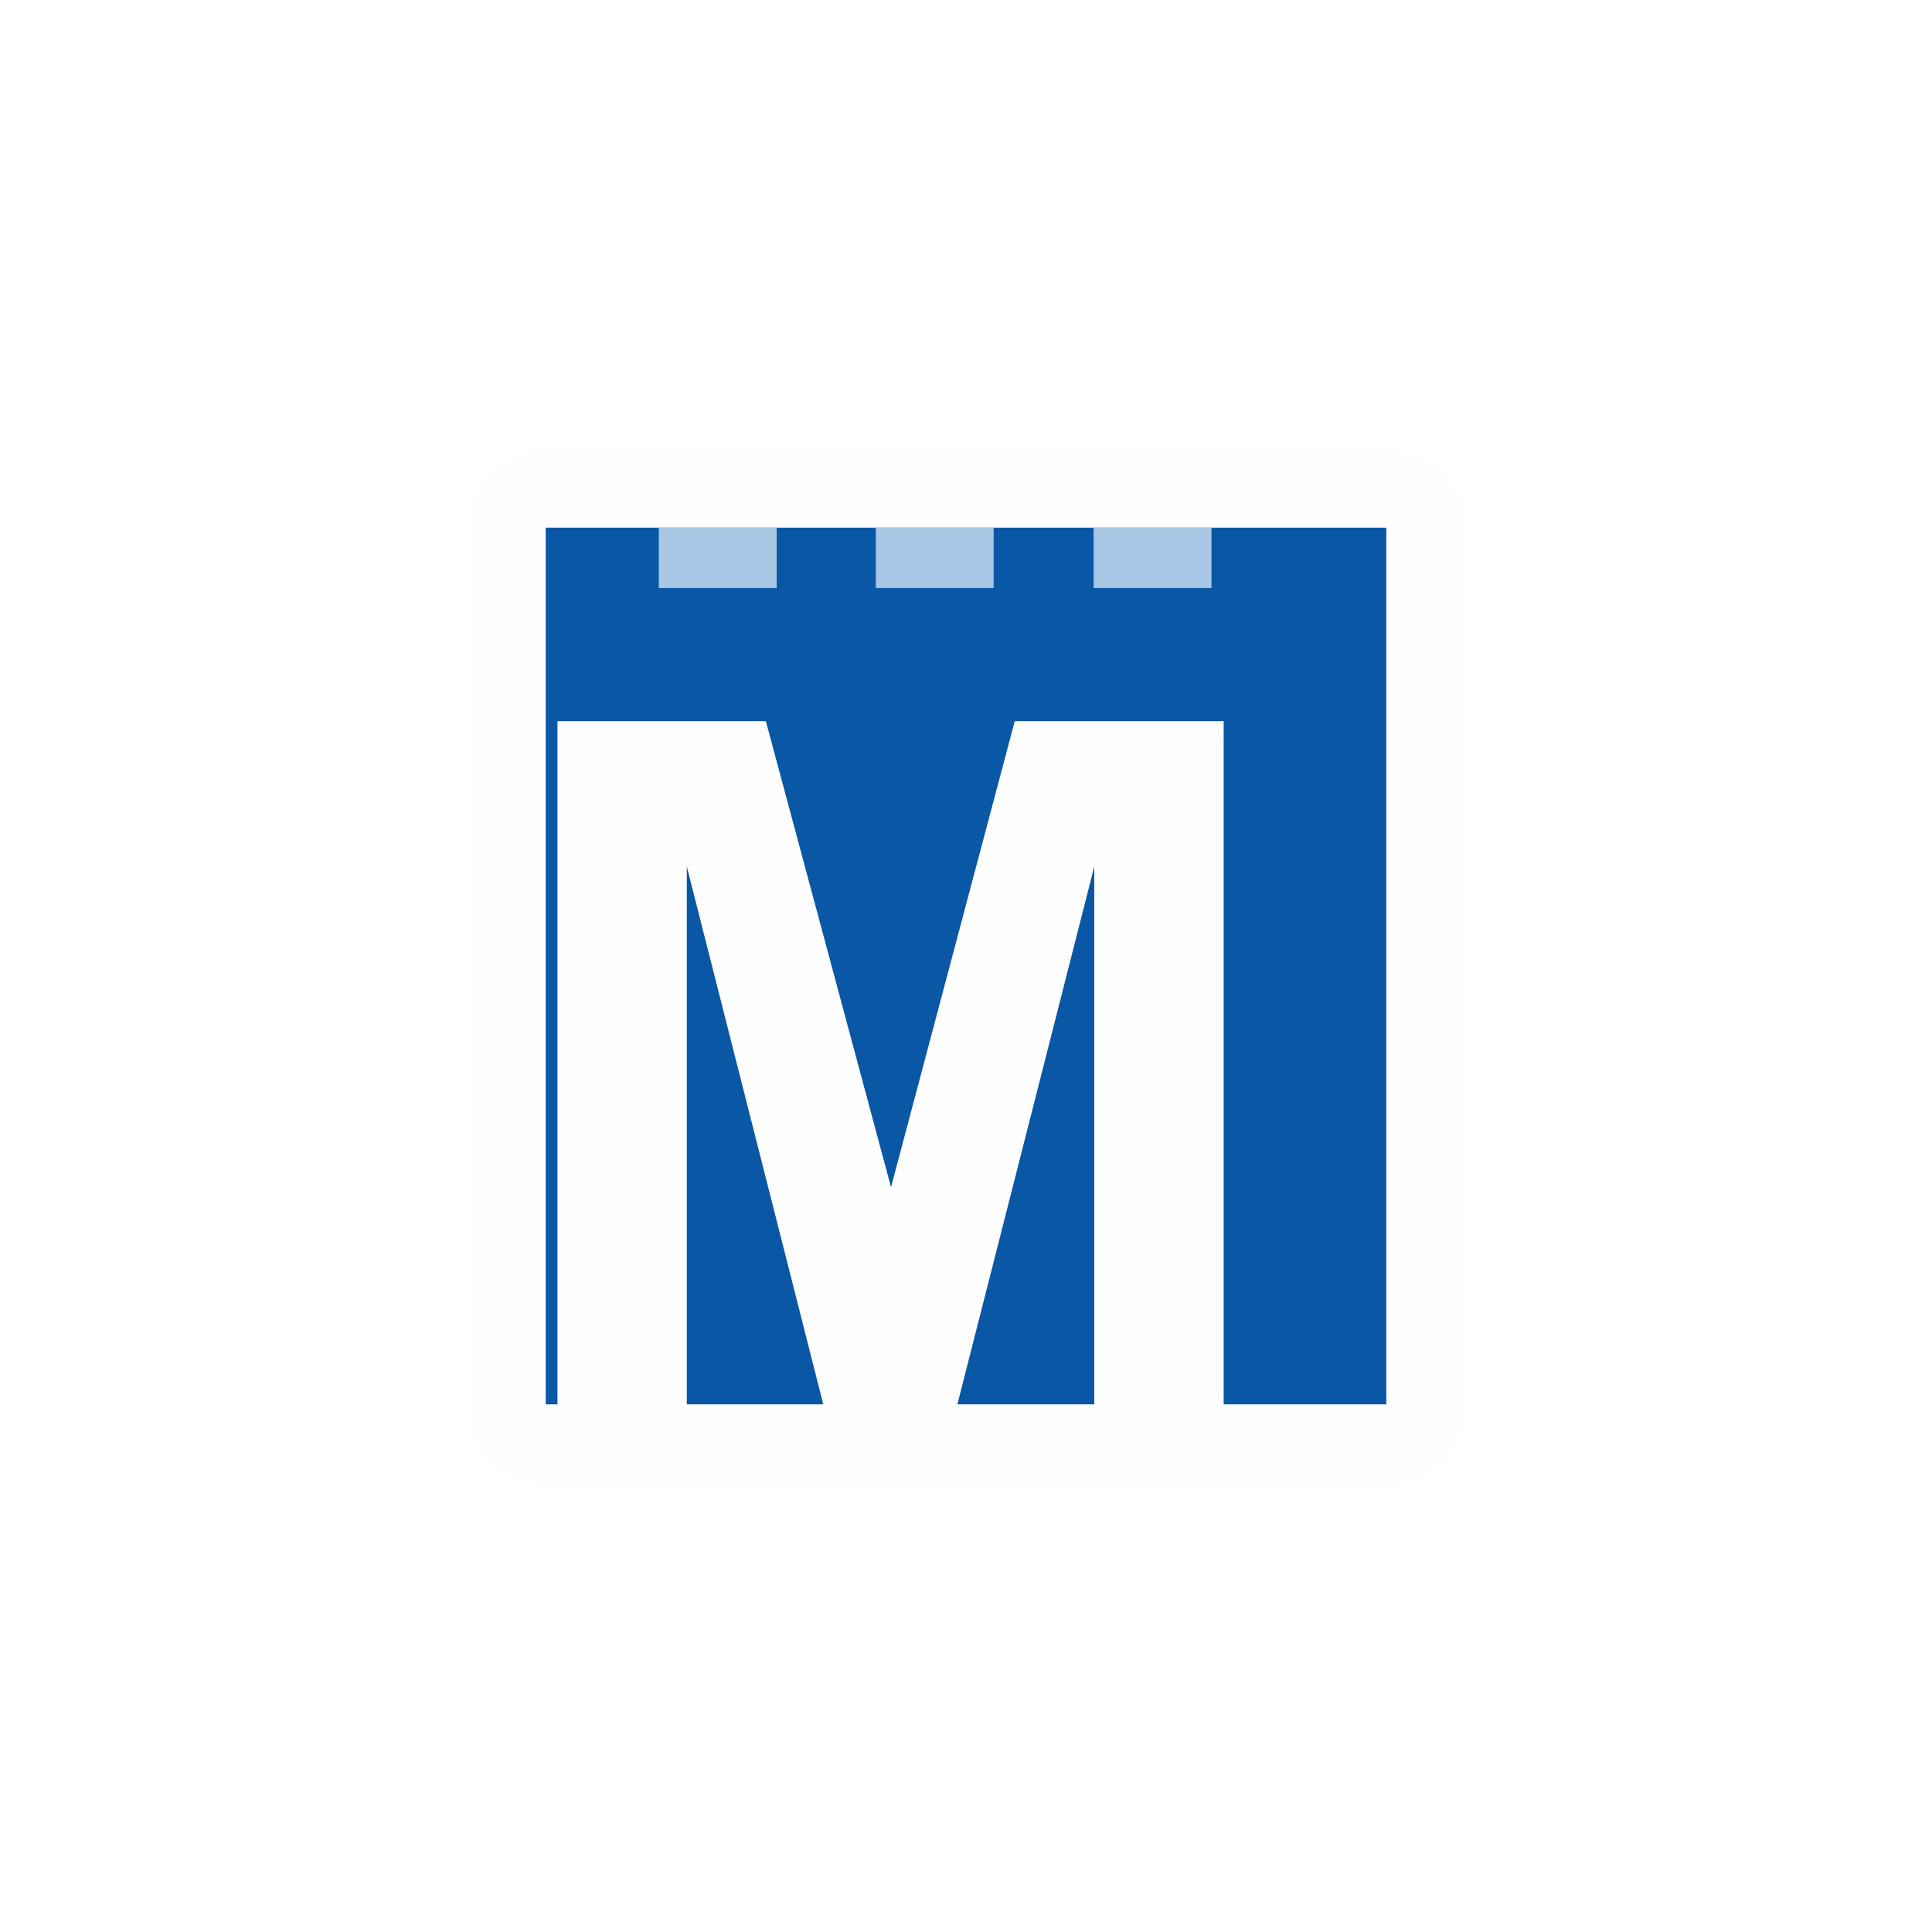
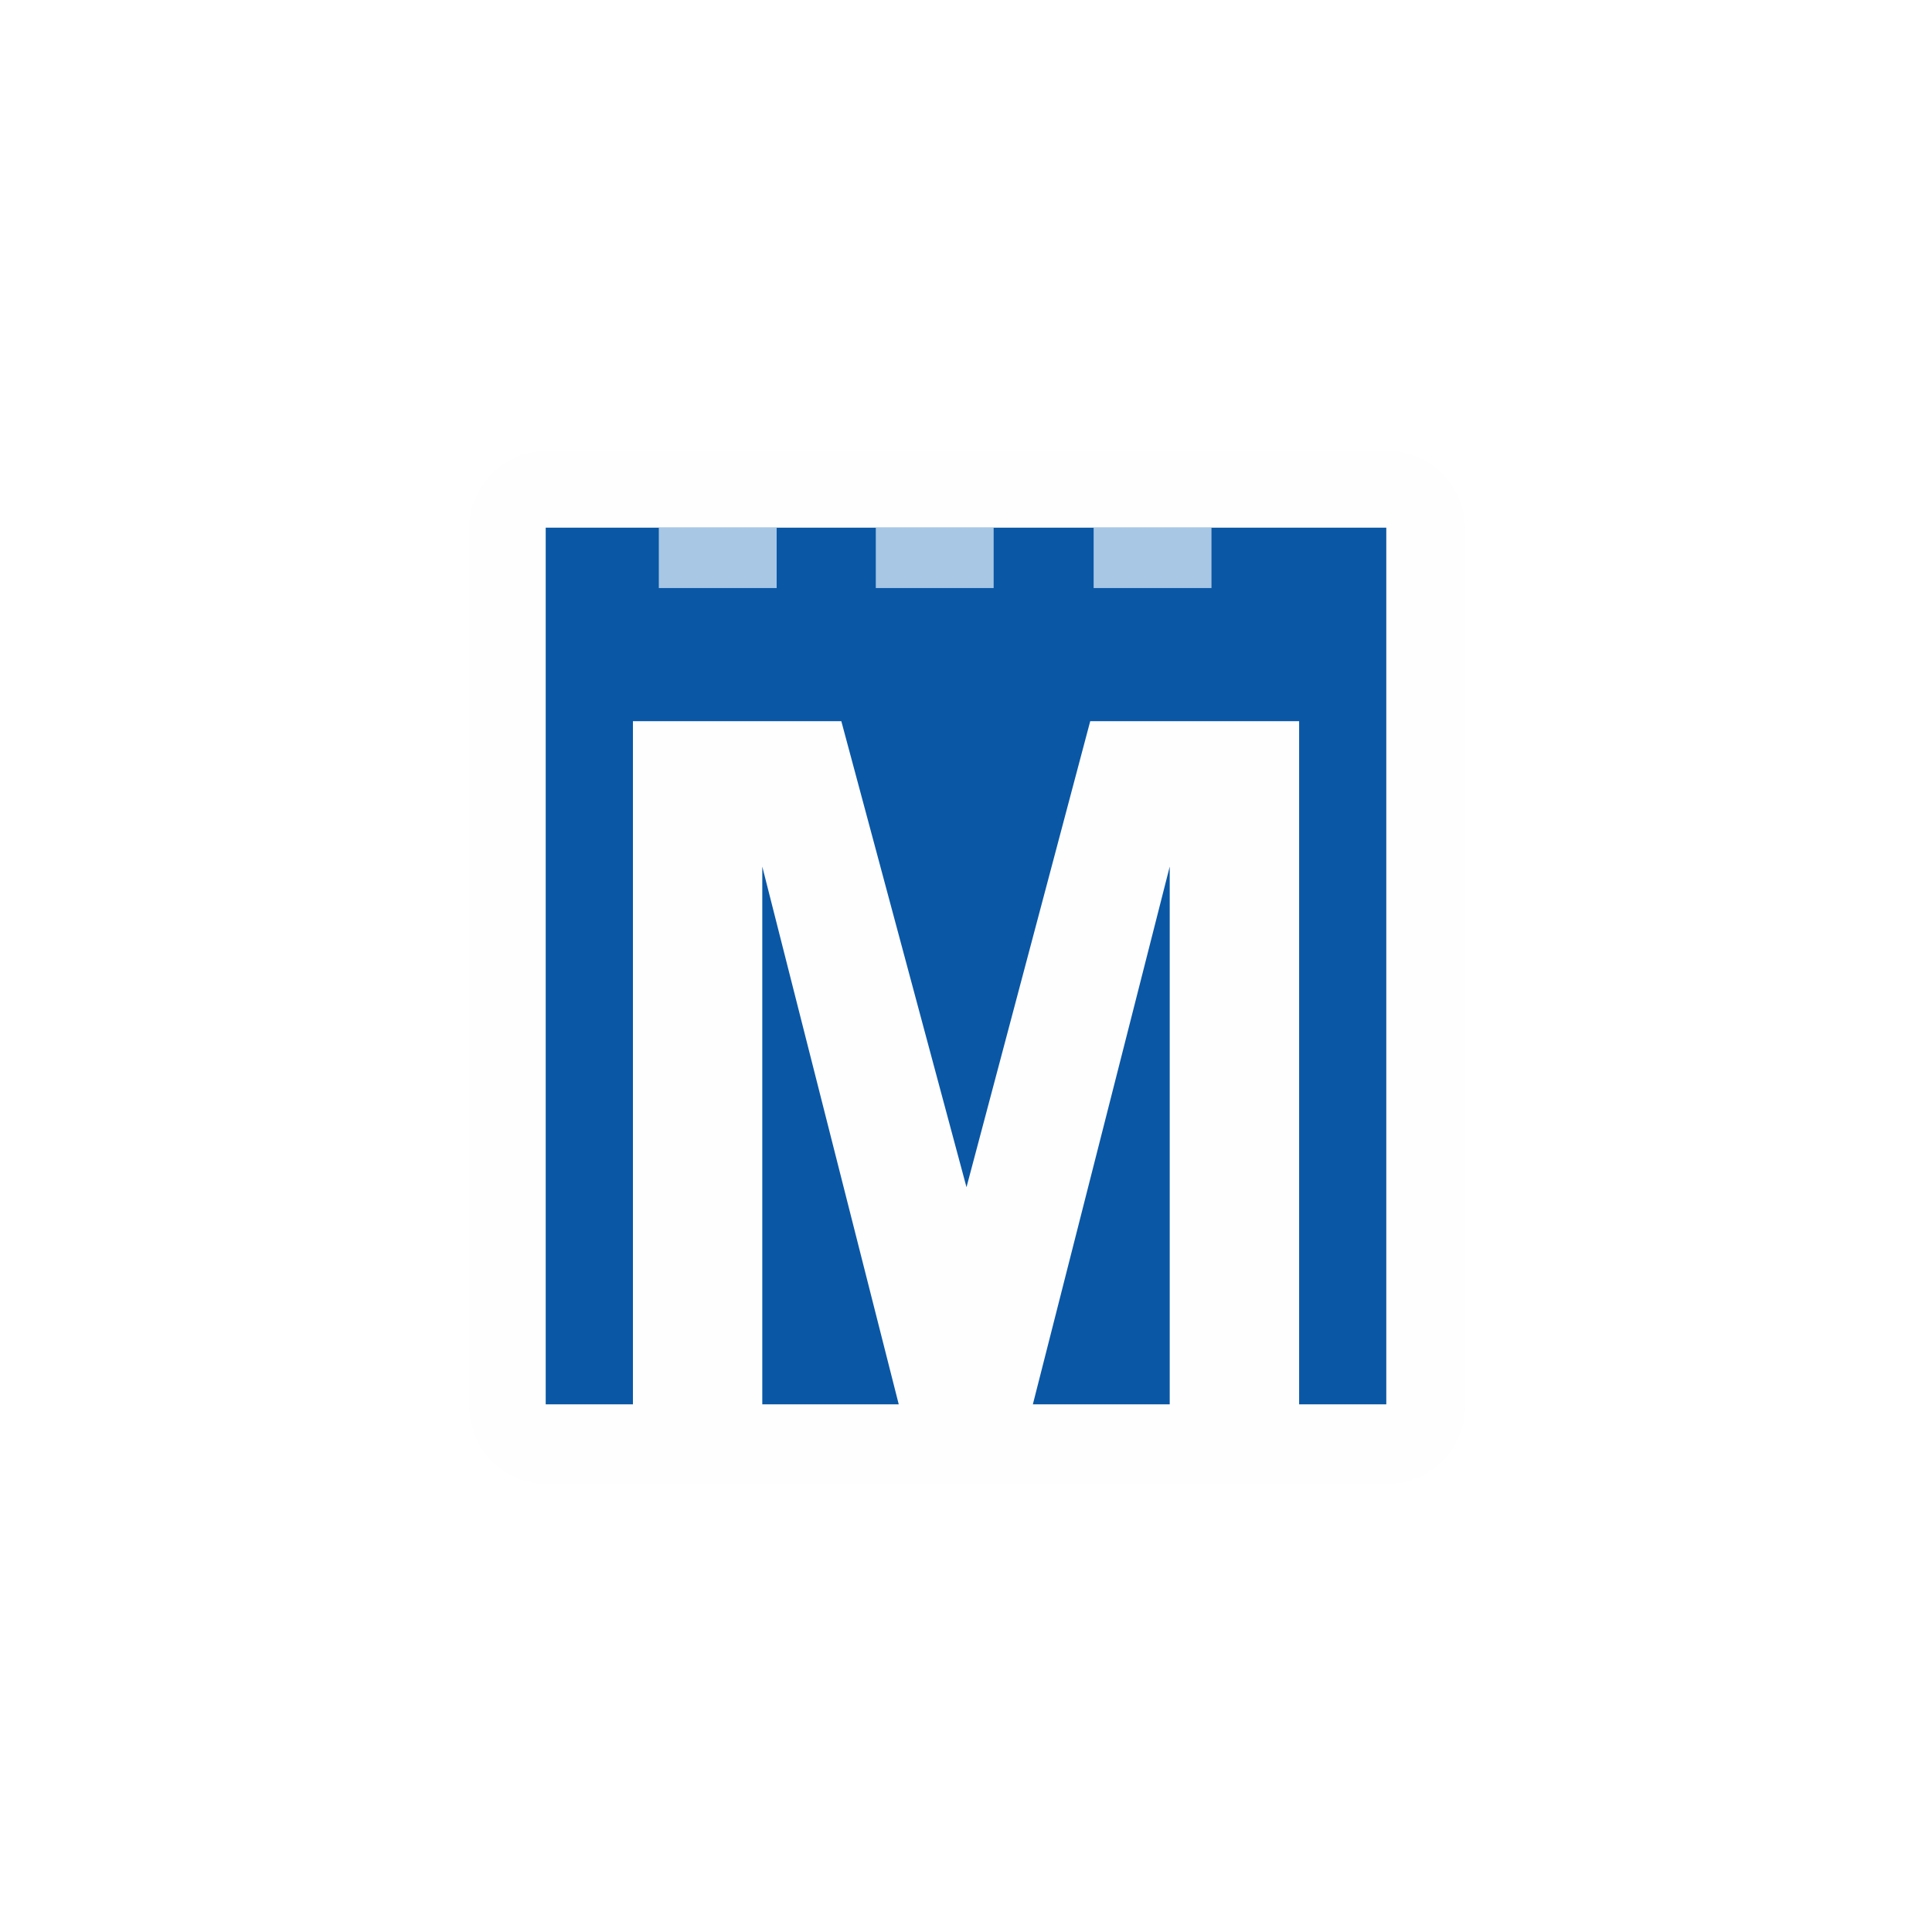
<svg xmlns="http://www.w3.org/2000/svg" width="16" height="16" id="svg2" version="1.1">
  <defs id="defs13">
    <linearGradient gradientTransform="matrix(0.08596979,0,0,0.08596979,0.6748044,1.943285)" x1="87.102" y1="121.698" x2="87.261" y2="1.239" id="l1" gradientUnits="userSpaceOnUse">
      <stop style="stop-color:#e92203;stop-opacity:1" offset="0" id="stop5" />
      <stop style="stop-color:#ff0000;stop-opacity:0.646" offset="1" id="stop7" />
    </linearGradient>
    <linearGradient gradientTransform="matrix(0.08400469,0,0,0.08400469,0.8422306,2.081424)" x1="87.102" y1="121.698" x2="87.261" y2="1.239" id="l1-2" gradientUnits="userSpaceOnUse">
      <stop style="stop-color:#e92203;stop-opacity:1" offset="0" id="stop5-8" />
      <stop style="stop-color:#ff0000;stop-opacity:0.646" offset="1" id="stop7-4" />
    </linearGradient>
    <clipPath clipPathUnits="userSpaceOnUse" id="clipPath18">
      <path d="m 0,3.102 720,0 0,750 -720,0 0,-750 z" id="path20" />
    </clipPath>
  </defs>
  <path style="color:#000000;clip-rule:nonzero;display:inline;overflow:visible;visibility:visible;opacity:1;isolation:auto;mix-blend-mode:normal;color-interpolation:sRGB;color-interpolation-filters:linearRGB;solid-color:#000000;solid-opacity:1;fill:#fefefe;fill-opacity:1;fill-rule:evenodd;stroke:none;stroke-width:25;stroke-linecap:round;stroke-linejoin:round;stroke-miterlimit:4;stroke-dasharray:none;stroke-dashoffset:0;stroke-opacity:1;marker:none;color-rendering:auto;image-rendering:auto;shape-rendering:auto;text-rendering:auto;enable-background:accumulate" id="path4186" d="m 4.529,3.734 c -0.168,-5.64e-5 -0.336,0.069 -0.455,0.188 -0.119,0.119 -0.188,0.287 -0.188,0.455 l 0,7.27 c -5.67e-5,0.168 0.069,0.336 0.188,0.455 0.119,0.119 0.287,0.188 0.455,0.188 l 6.961,0 c 0.168,5.7e-5 0.336,-0.069 0.455,-0.188 0.119,-0.119 0.188,-0.287 0.188,-0.455 l 0,-7.27 c 5.7e-5,-0.168 -0.069,-0.336 -0.188,-0.455 -0.119,-0.119 -0.287,-0.188 -0.455,-0.188 l -6.961,0 z" />
  <g id="g18" transform="matrix(0.0584902,0,0,0.0584902,-0.7954951,8.33349)" />
  <g id="g12" transform="matrix(0.0097704,0,0,-0.0097704,4.519292,11.728)" style="fill:#0a57a5;fill-opacity:1">
    <g id="g14" style="fill:#0a57a5;fill-opacity:1">
      <g id="g16" clip-path="url(#clipPath18)" style="fill:#0a57a5;fill-opacity:1">
-         <path d="m 119.609,10.02 115.661,0 -115.661,455.82 0,-455.82 z" style="fill:#0a57a5;fill-opacity:1;fill-rule:nonzero;stroke:none" id="path22" />
-         <path d="m 348.949,10.02 116.012,0 0,455.82 L 348.949,10.02 Z" style="fill:#0a57a5;fill-opacity:1;fill-rule:nonzero;stroke:none" id="path24" />
-         <path d="m 0,753.102 0,-743.082 9.961,0 0,579.058 176.641,0 106.097,-395 104.879,395 177.07,0 0,-579.058 137.852,0 0,743.082 z" style="fill:#0a57a5;fill-opacity:1;fill-rule:nonzero;stroke:none" id="path26" />
+         <path d="m 183.578,10.02 115.661,0 -115.661,455.82 z" style="fill:#0a57a5;fill-opacity:1;fill-rule:nonzero;stroke:none" id="path22" />
+         <path d="m 412.918,10.02 116.012,0 0,455.82 z" style="fill:#0a57a5;fill-opacity:1;fill-rule:nonzero;stroke:none" id="path24" />
+         <path d="m 0,753.102 0,-743.082 73.93,0 0,579.058 176.641,0 106.097,-395 104.879,395 177.07,0 0,-579.058 73.883,0 0,743.082 z" style="fill:#0a57a5;fill-opacity:1;fill-rule:nonzero;stroke:none" id="path26" />
      </g>
    </g>
  </g>
  <rect style="color:#000000;clip-rule:nonzero;display:inline;overflow:visible;visibility:visible;opacity:1;isolation:auto;mix-blend-mode:normal;color-interpolation:sRGB;color-interpolation-filters:linearRGB;solid-color:#000000;solid-opacity:1;fill:#a7c7e5;fill-opacity:1;fill-rule:evenodd;stroke:none;stroke-width:25;stroke-linecap:round;stroke-linejoin:round;stroke-miterlimit:4;stroke-dasharray:none;stroke-dashoffset:0;stroke-opacity:1;marker:none;color-rendering:auto;image-rendering:auto;shape-rendering:auto;text-rendering:auto;enable-background:accumulate" id="rect4180" width="0.976" height="0.5" x="5.456" y="4.37" />
  <rect style="color:#000000;clip-rule:nonzero;display:inline;overflow:visible;visibility:visible;opacity:1;isolation:auto;mix-blend-mode:normal;color-interpolation:sRGB;color-interpolation-filters:linearRGB;solid-color:#000000;solid-opacity:1;fill:#a7c7e5;fill-opacity:1;fill-rule:evenodd;stroke:none;stroke-width:25;stroke-linecap:round;stroke-linejoin:round;stroke-miterlimit:4;stroke-dasharray:none;stroke-dashoffset:0;stroke-opacity:1;marker:none;color-rendering:auto;image-rendering:auto;shape-rendering:auto;text-rendering:auto;enable-background:accumulate" id="rect4182" width="0.976" height="0.5" x="7.253" y="4.37" />
  <rect style="color:#000000;clip-rule:nonzero;display:inline;overflow:visible;visibility:visible;opacity:1;isolation:auto;mix-blend-mode:normal;color-interpolation:sRGB;color-interpolation-filters:linearRGB;solid-color:#000000;solid-opacity:1;fill:#a7c7e5;fill-opacity:1;fill-rule:evenodd;stroke:none;stroke-width:25;stroke-linecap:round;stroke-linejoin:round;stroke-miterlimit:4;stroke-dasharray:none;stroke-dashoffset:0;stroke-opacity:1;marker:none;color-rendering:auto;image-rendering:auto;shape-rendering:auto;text-rendering:auto;enable-background:accumulate" id="rect4184" width="0.976" height="0.5" x="9.057" y="4.37" />
</svg>
